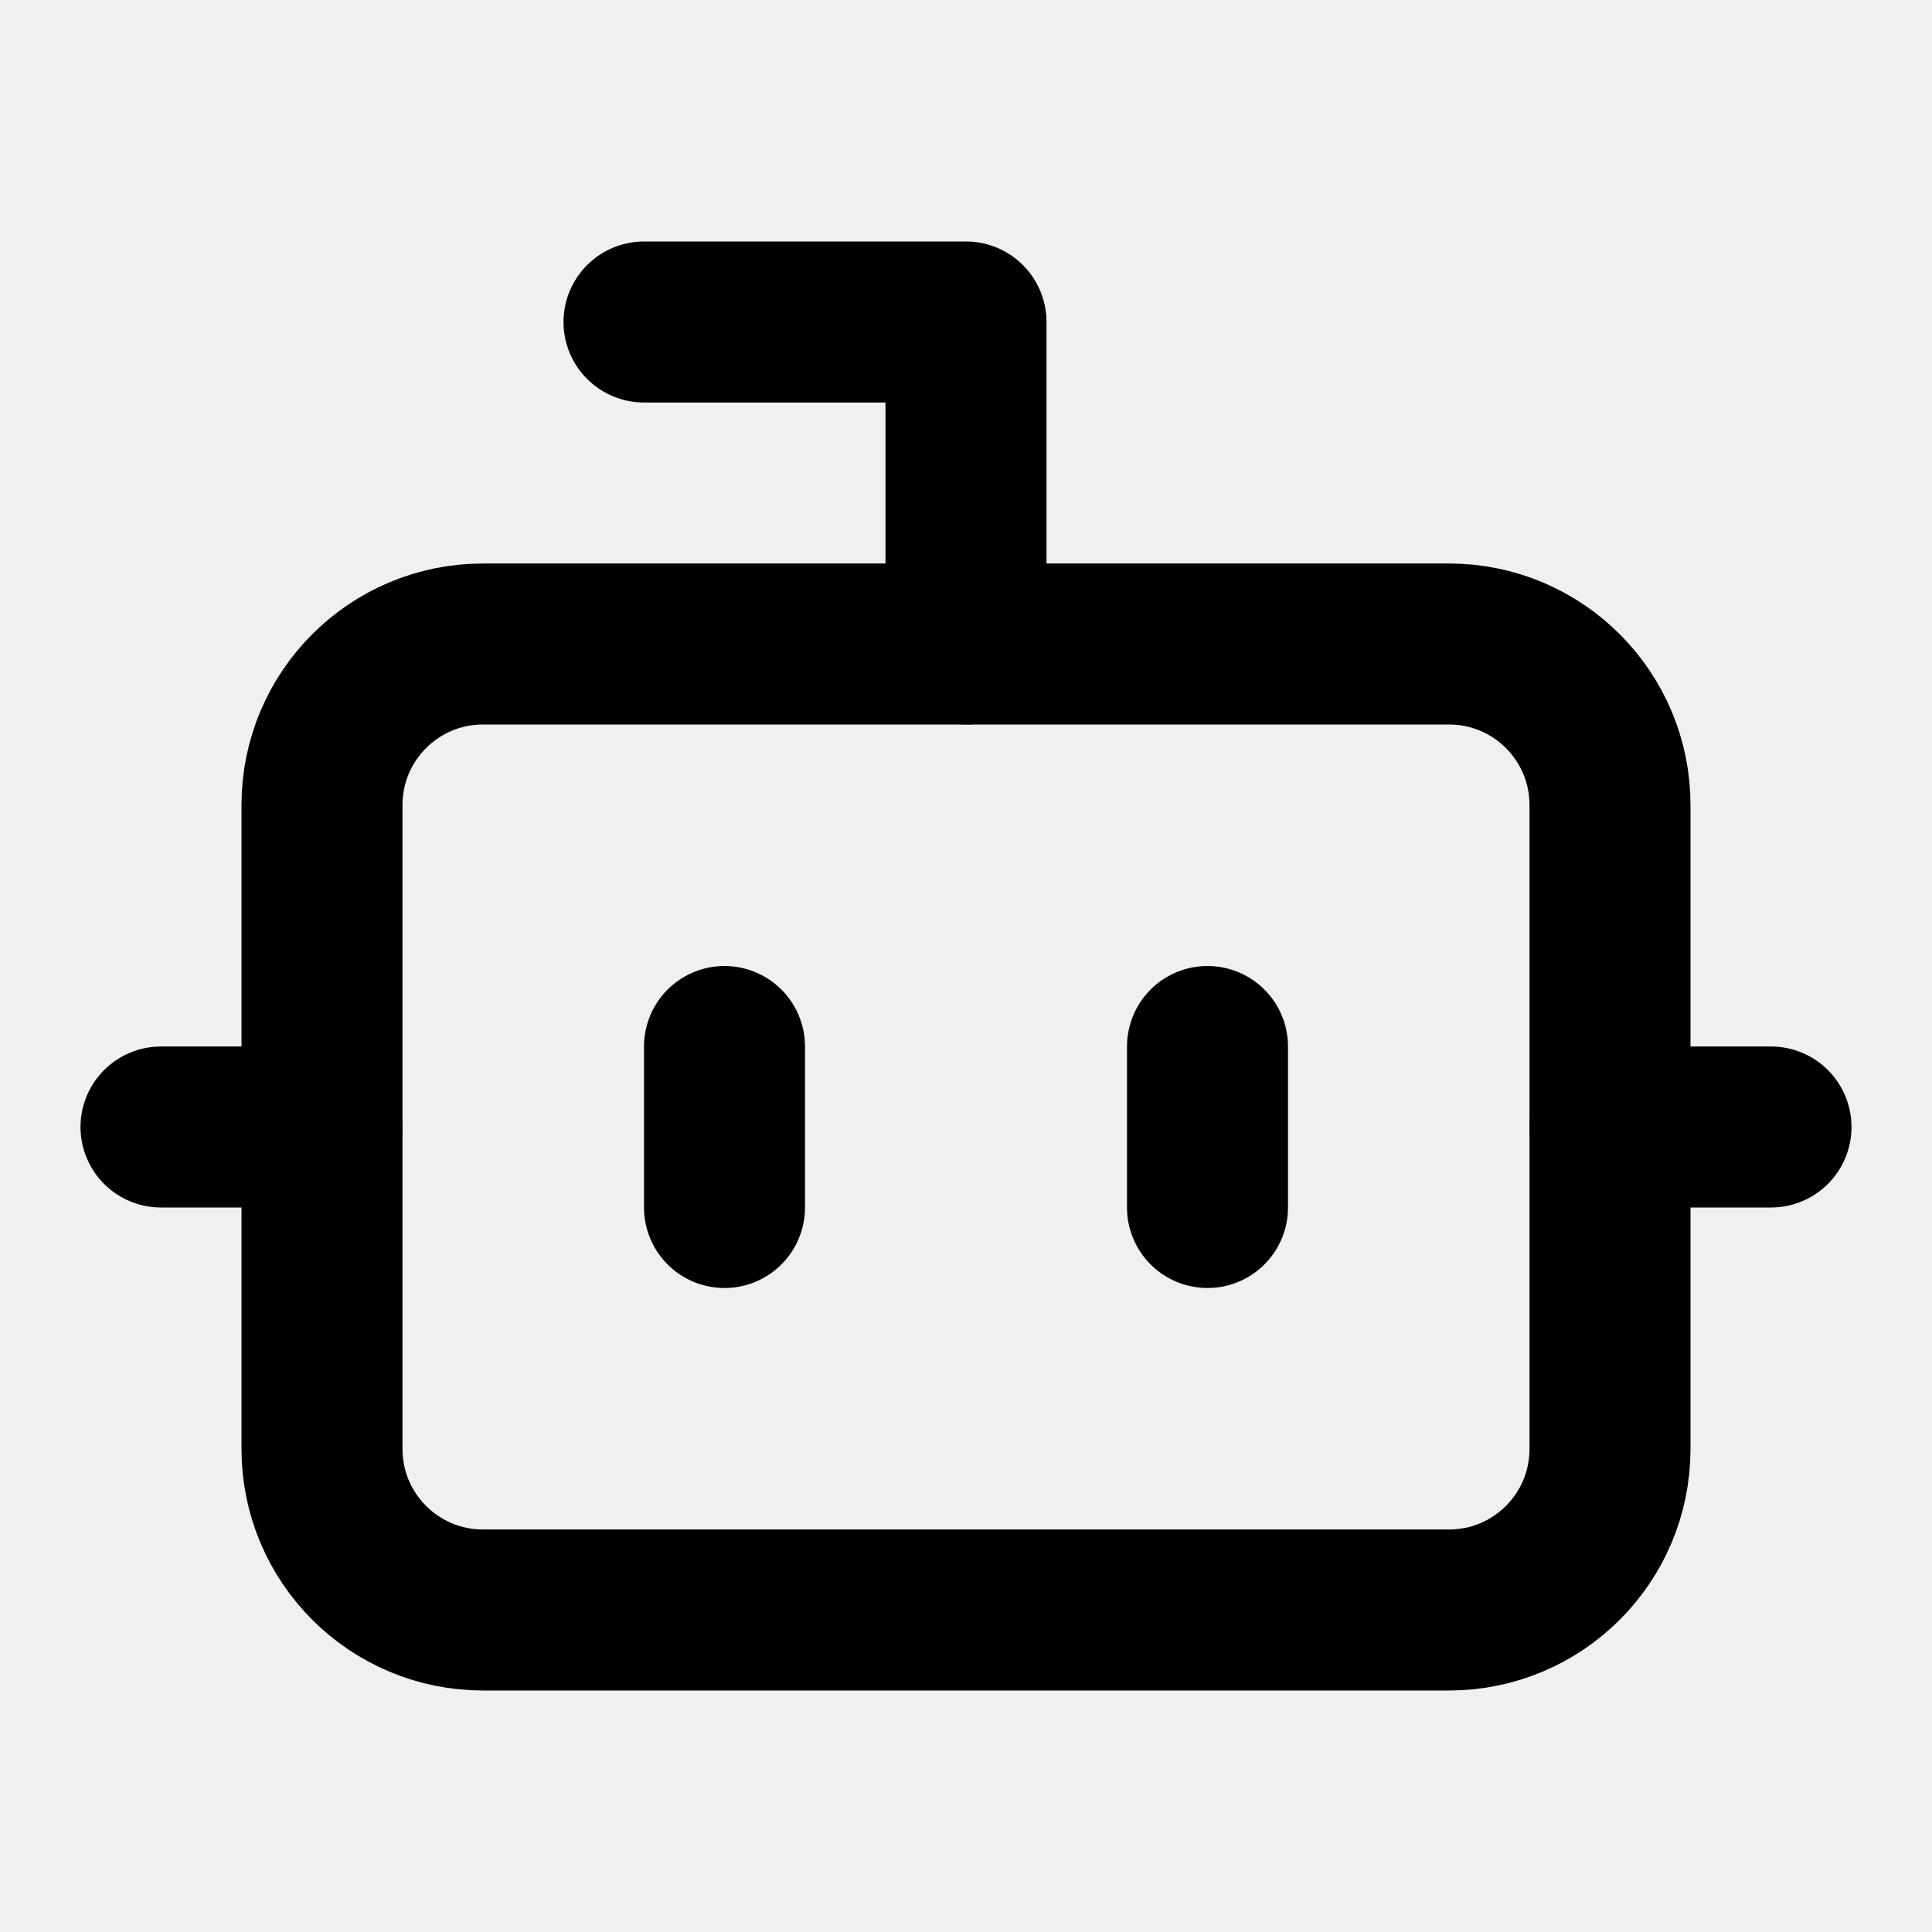
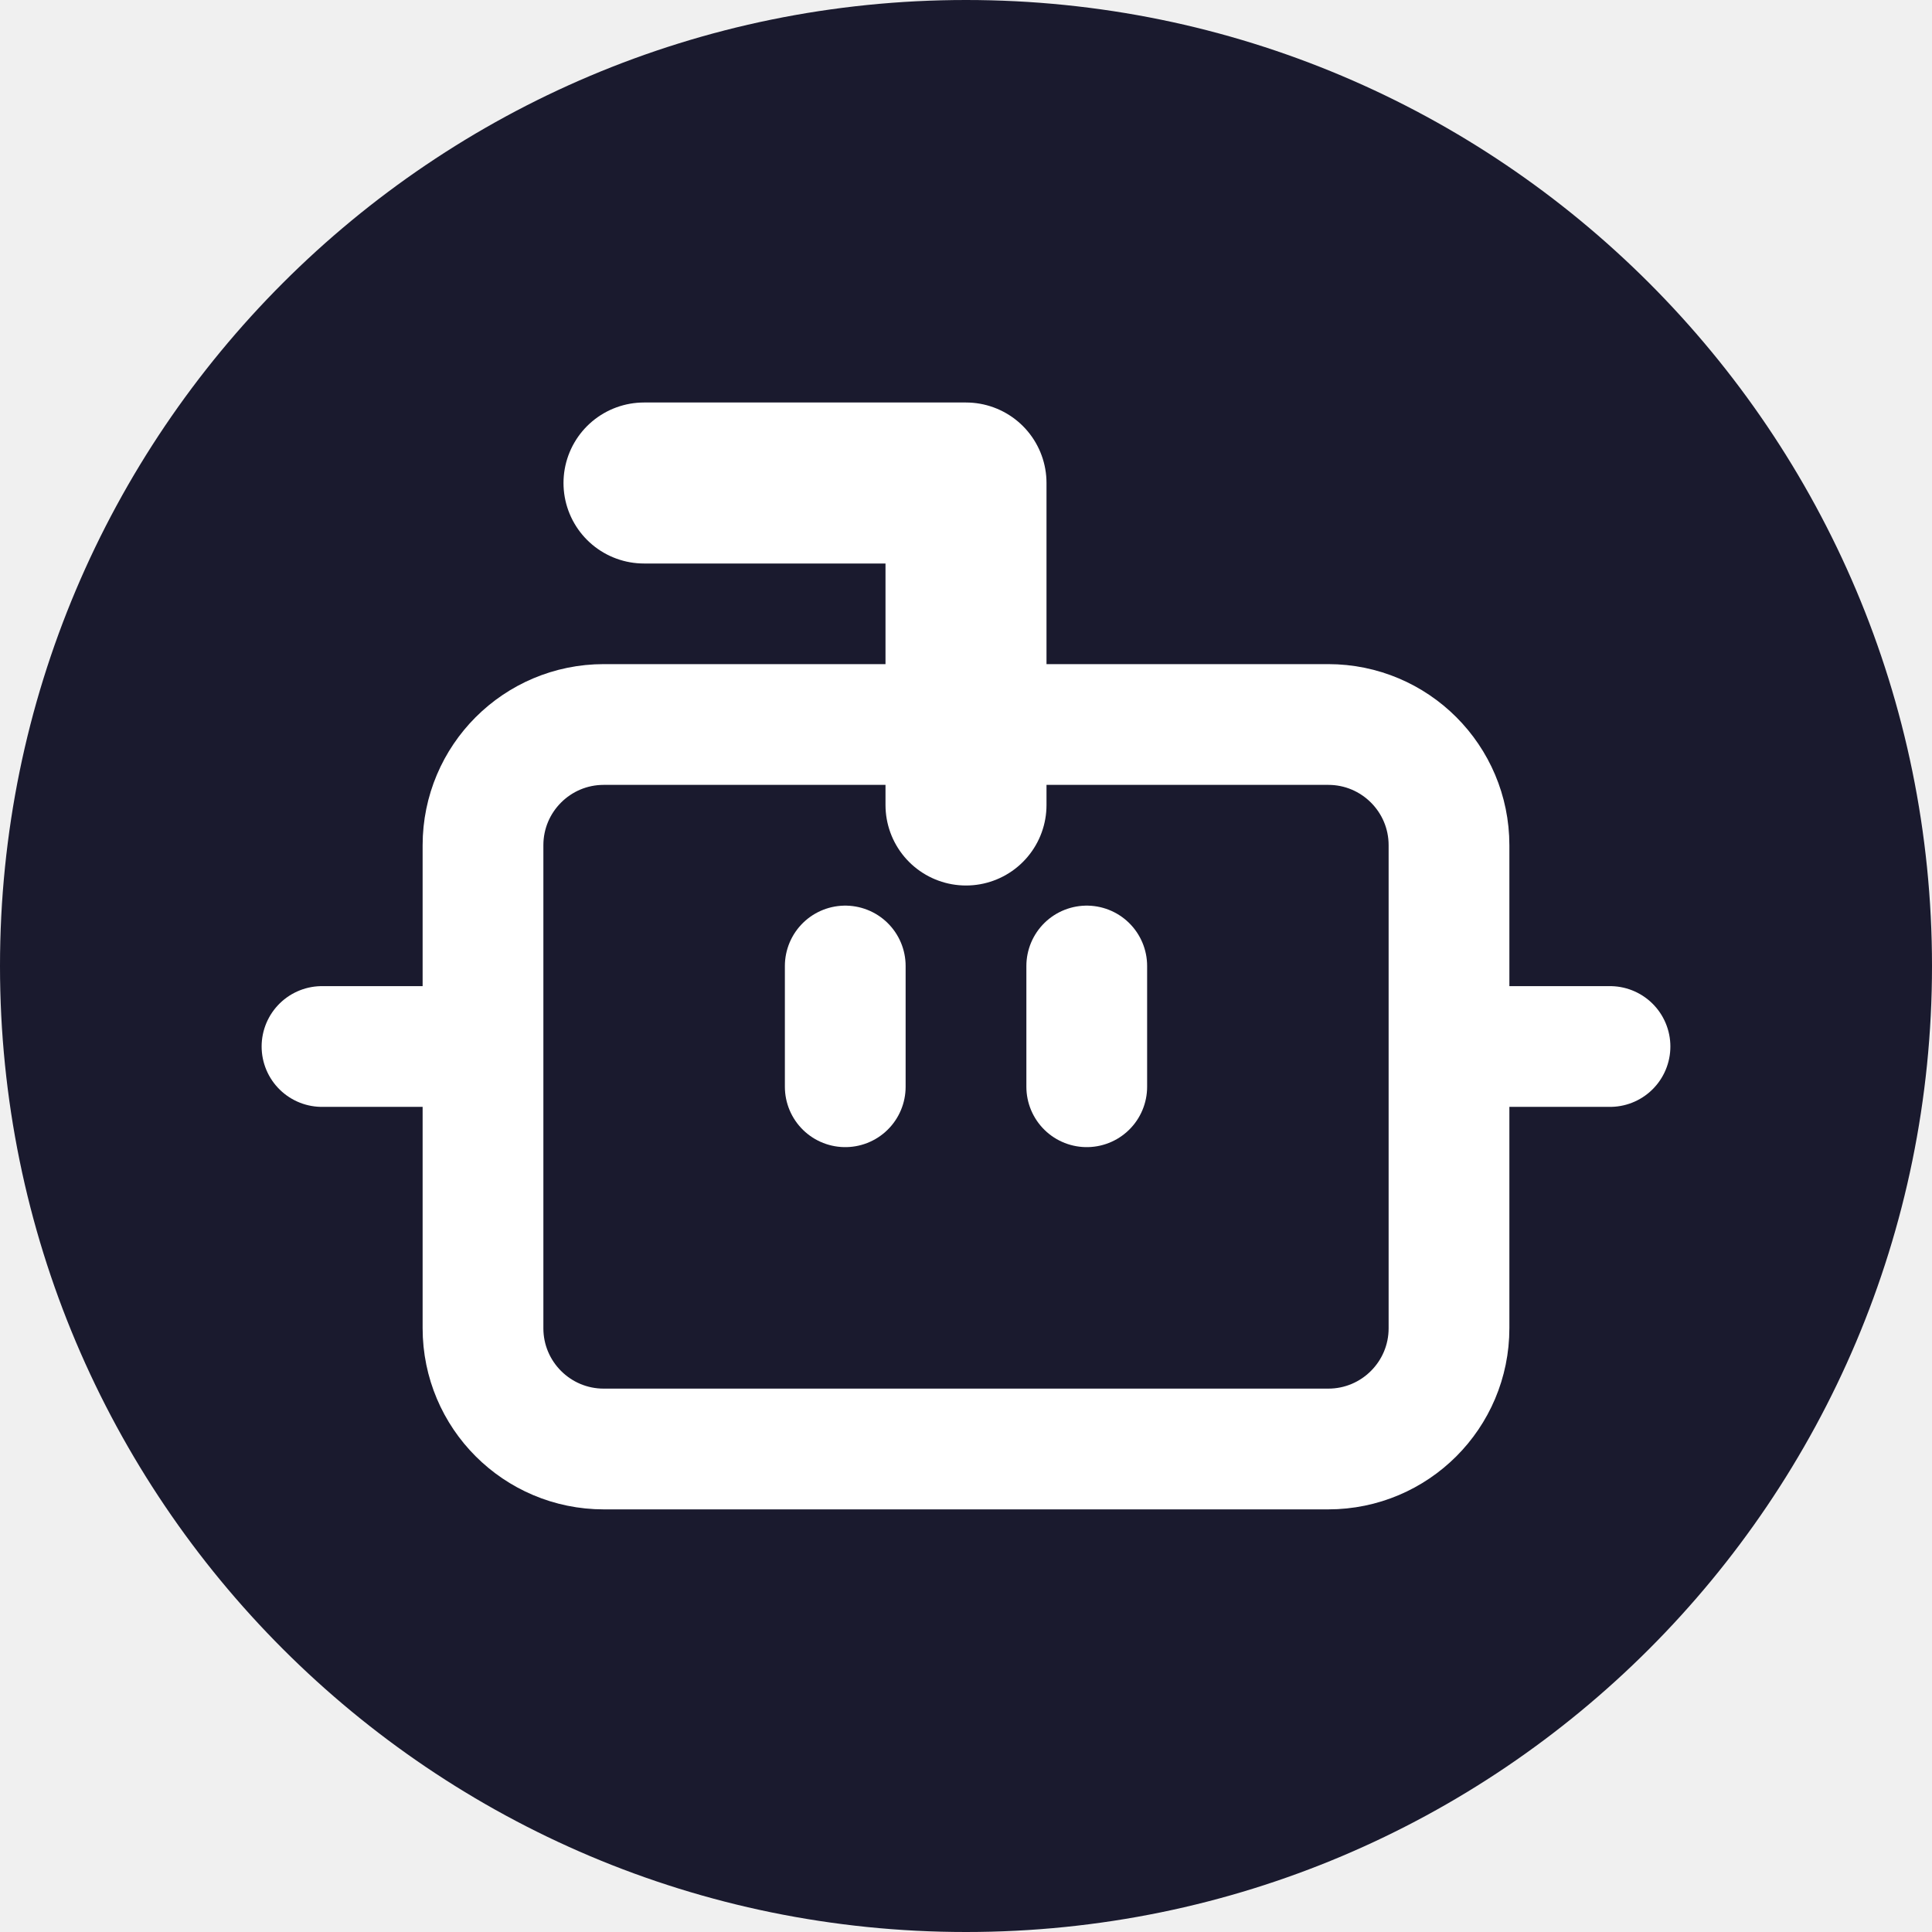
- <svg xmlns="http://www.w3.org/2000/svg" width="24" height="24" viewBox="0 0 24 24" fill="none" stroke="currentColor" stroke-width="2" stroke-linecap="round" stroke-linejoin="round">
-   <path d="M12 8V4H8" />
-   <rect width="16" height="12" x="4" y="8" rx="2" />
-   <path d="M2 14h2" />
-   <path d="M20 14h2" />
-   <path d="M15 13v2" />
-   <path d="M9 13v2" />
+ <svg xmlns="http://www.w3.org/2000/svg" width="24" height="24" viewBox="0 0 24 24" fill="none" stroke="white" stroke-width="2" stroke-linecap="round" stroke-linejoin="round">
+   <circle cx="12" cy="12" r="12" fill="#1a1a2e" stroke="none" />
+   <path d="M12 8V4H8" transform="translate(0, 2)" />
+   <rect width="12" height="9" x="6" y="9" rx="1.5" fill="none" stroke="white" stroke-width="1.5" />
+   <path d="M4 13h1.5" stroke-width="1.5" />
+   <path d="M18.5 13h1.5" stroke-width="1.5" />
+   <path d="M10.5 12v1.5" stroke-width="1.5" />
+   <path d="M13.5 12v1.5" stroke-width="1.5" />
</svg>
